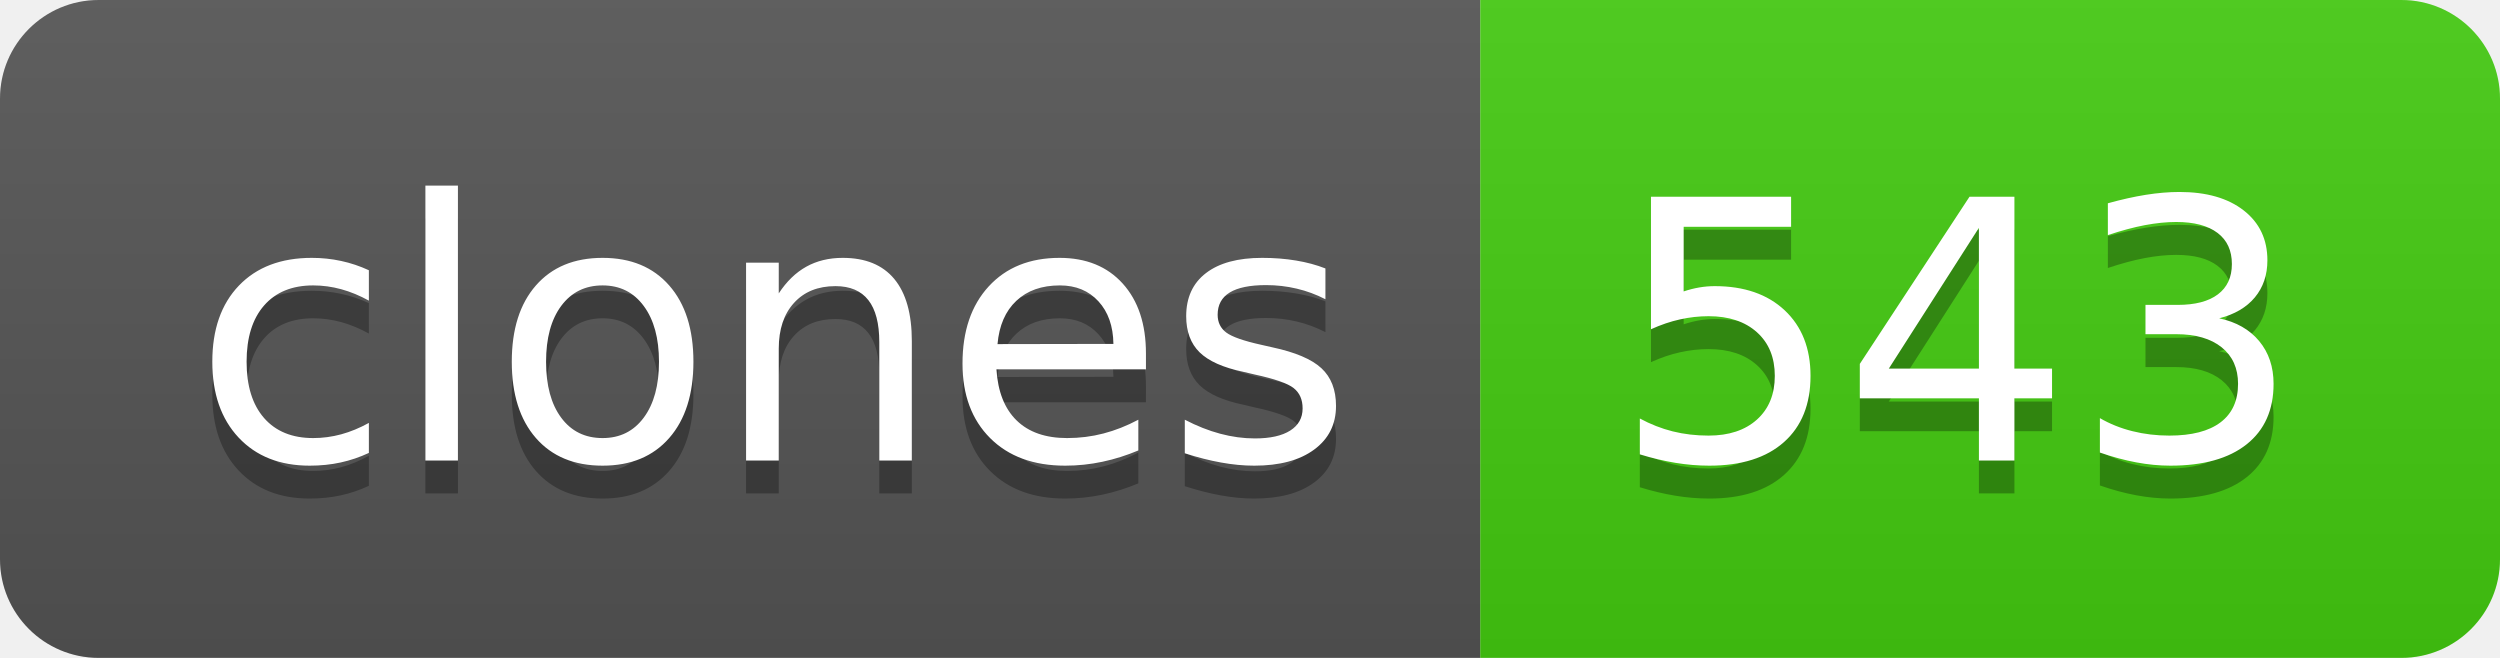
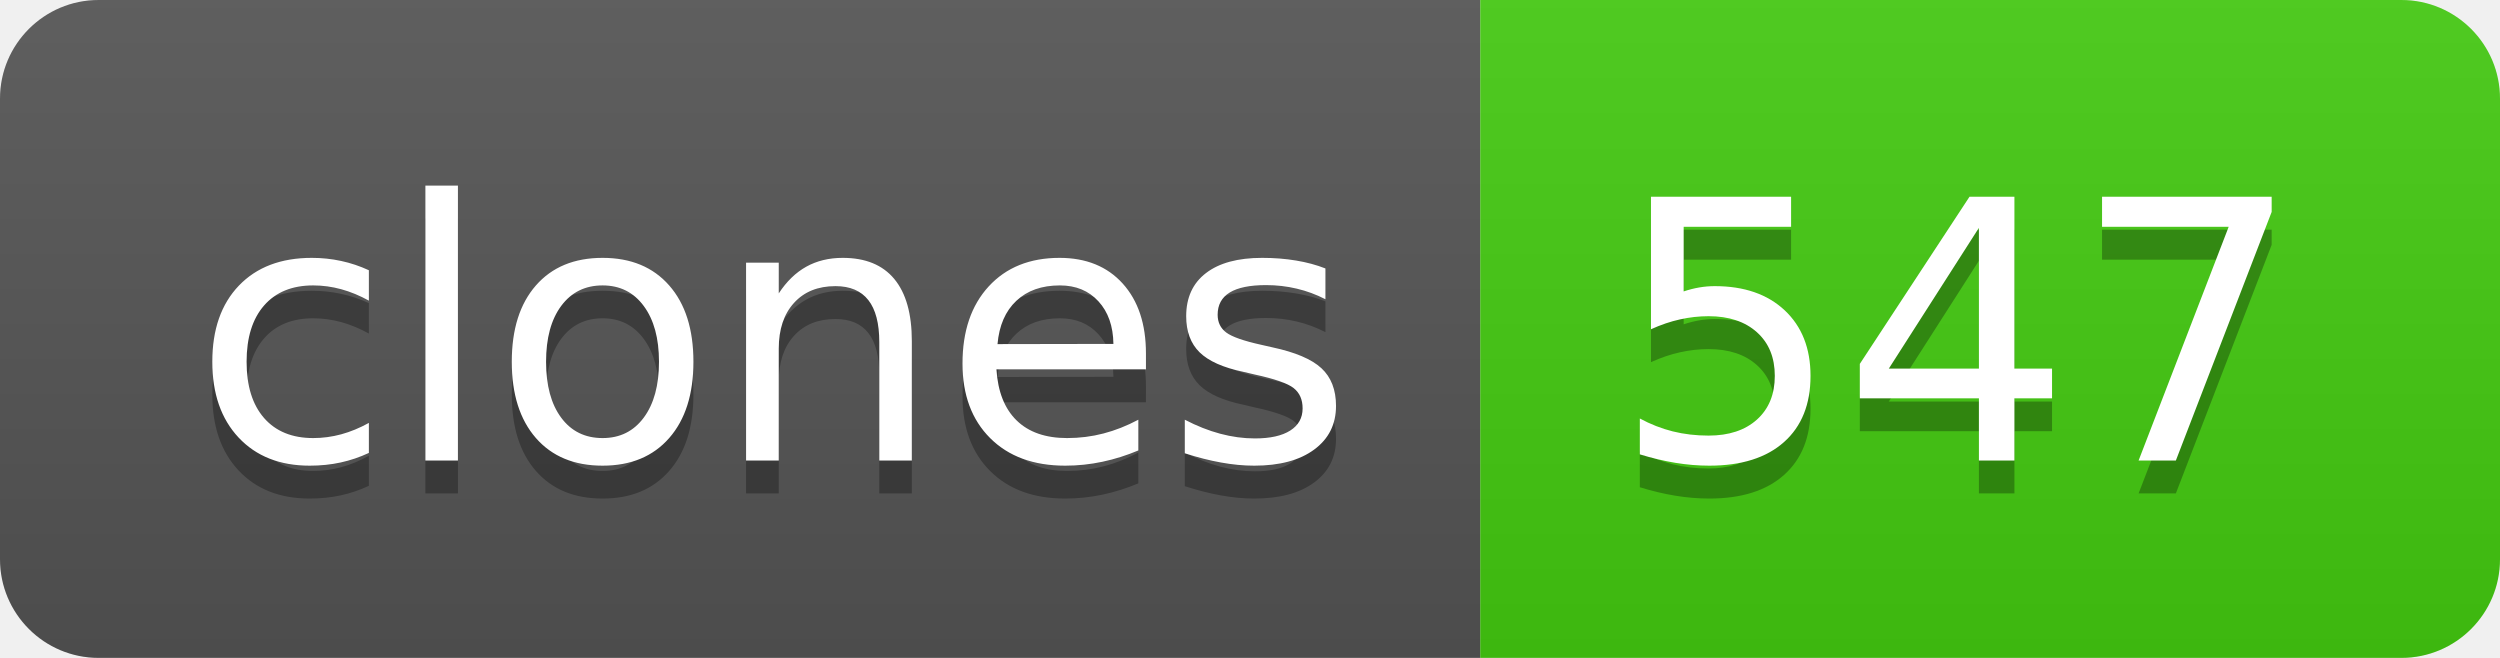
- <svg xmlns="http://www.w3.org/2000/svg" width="76" height="20" role="img" aria-label="clones: 543">
+ <svg xmlns="http://www.w3.org/2000/svg" width="76" height="20" role="img" aria-label="clones: 547">
  <linearGradient id="s" x2="0" y2="100%">
    <stop offset="0" stop-color="#bbb" stop-opacity=".1" />
    <stop offset="1" stop-opacity=".1" />
  </linearGradient>
  <clipPath id="r">
    <rect width="76" height="20" rx="3" fill="#fff" />
  </clipPath>
  <g clip-path="url(#r)">
    <rect width="45" height="20" fill="#555" />
    <rect x="45" width="31" height="20" fill="#4c1" />
    <rect width="76" height="20" fill="url(#s)" />
  </g>
  <g fill="#fff" text-anchor="middle" font-family="Verdana,Geneva,DejaVu Sans,sans-serif" text-rendering="geometricPrecision" font-size="110">
    <text aria-hidden="true" x="235" y="150" fill="#010101" fill-opacity=".3" transform="scale(.1)" textLength="350">clones</text>
    <text x="235" y="140" transform="scale(.1)" fill="#fff" textLength="350">clones</text>
-     <text aria-hidden="true" x="595" y="150" fill="#010101" fill-opacity=".3" transform="scale(.1)" textLength="210">543</text>
-     <text x="595" y="140" transform="scale(.1)" fill="#fff" textLength="210">543</text>
+     <text aria-hidden="true" x="595" y="150" fill="#010101" fill-opacity=".3" transform="scale(.1)" textLength="210">547</text>
+     <text x="595" y="140" transform="scale(.1)" fill="#fff" textLength="210">547</text>
  </g>
</svg>
